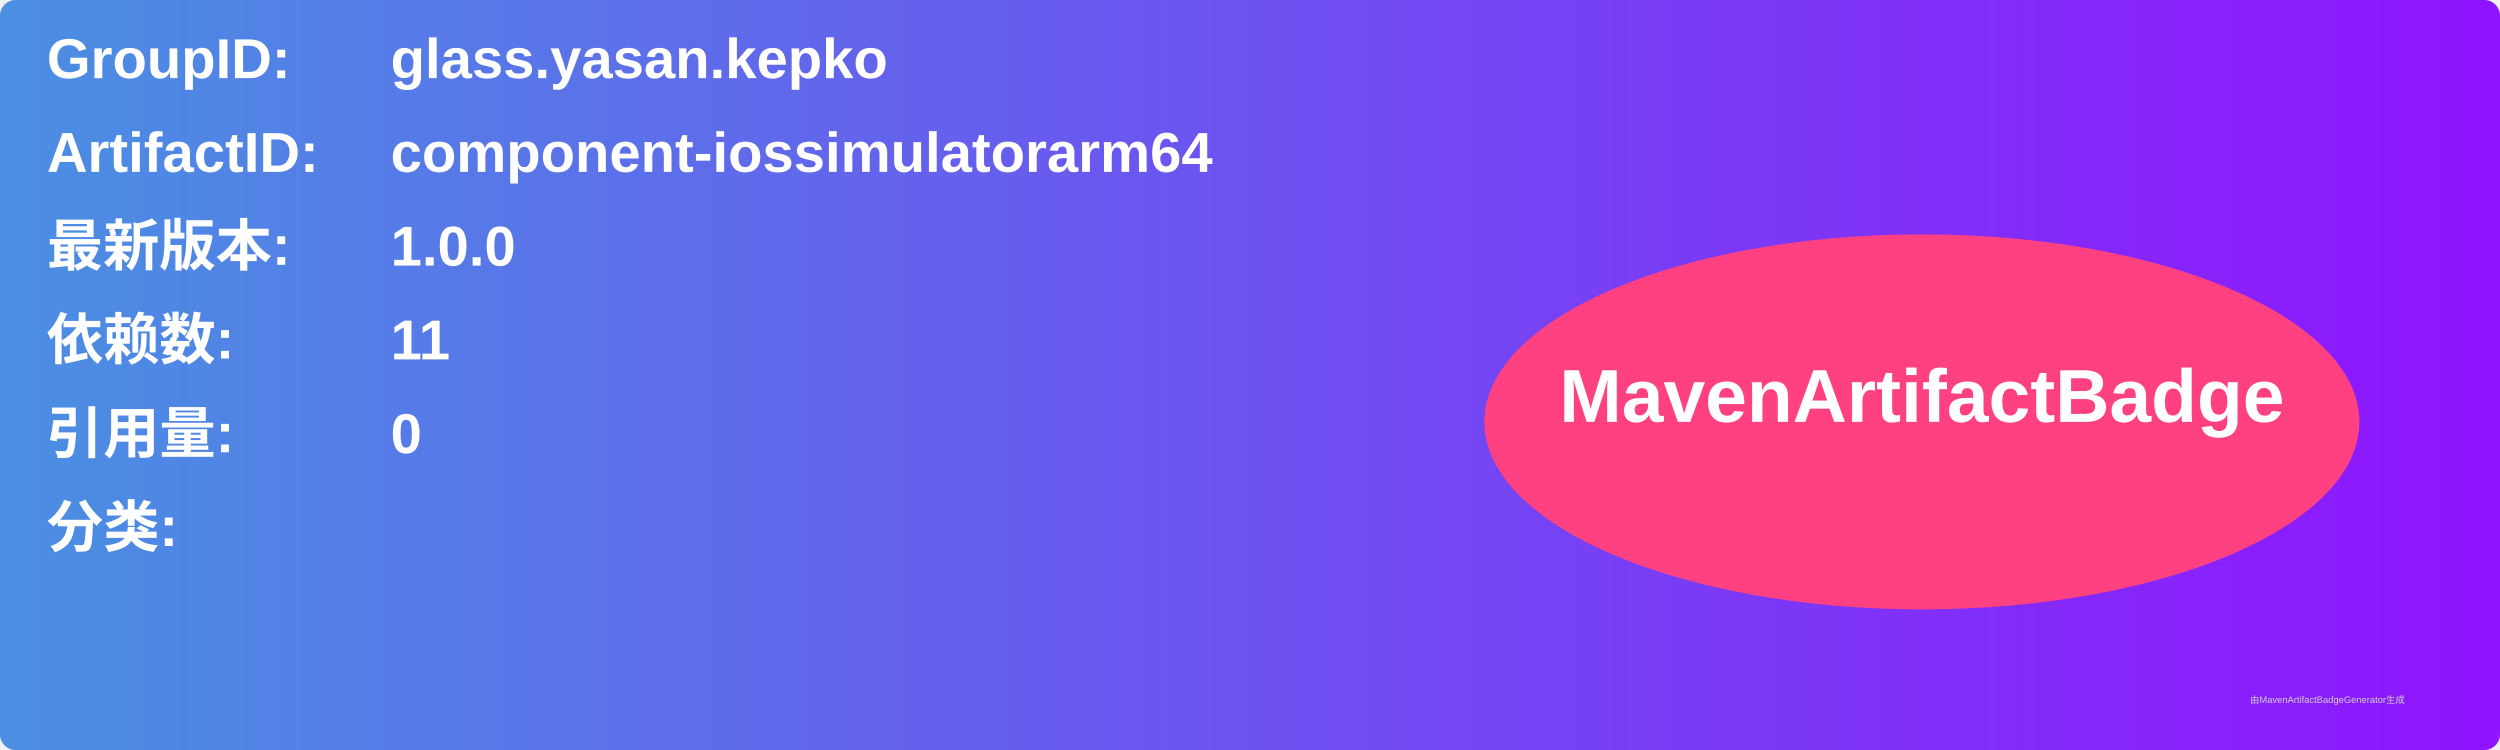
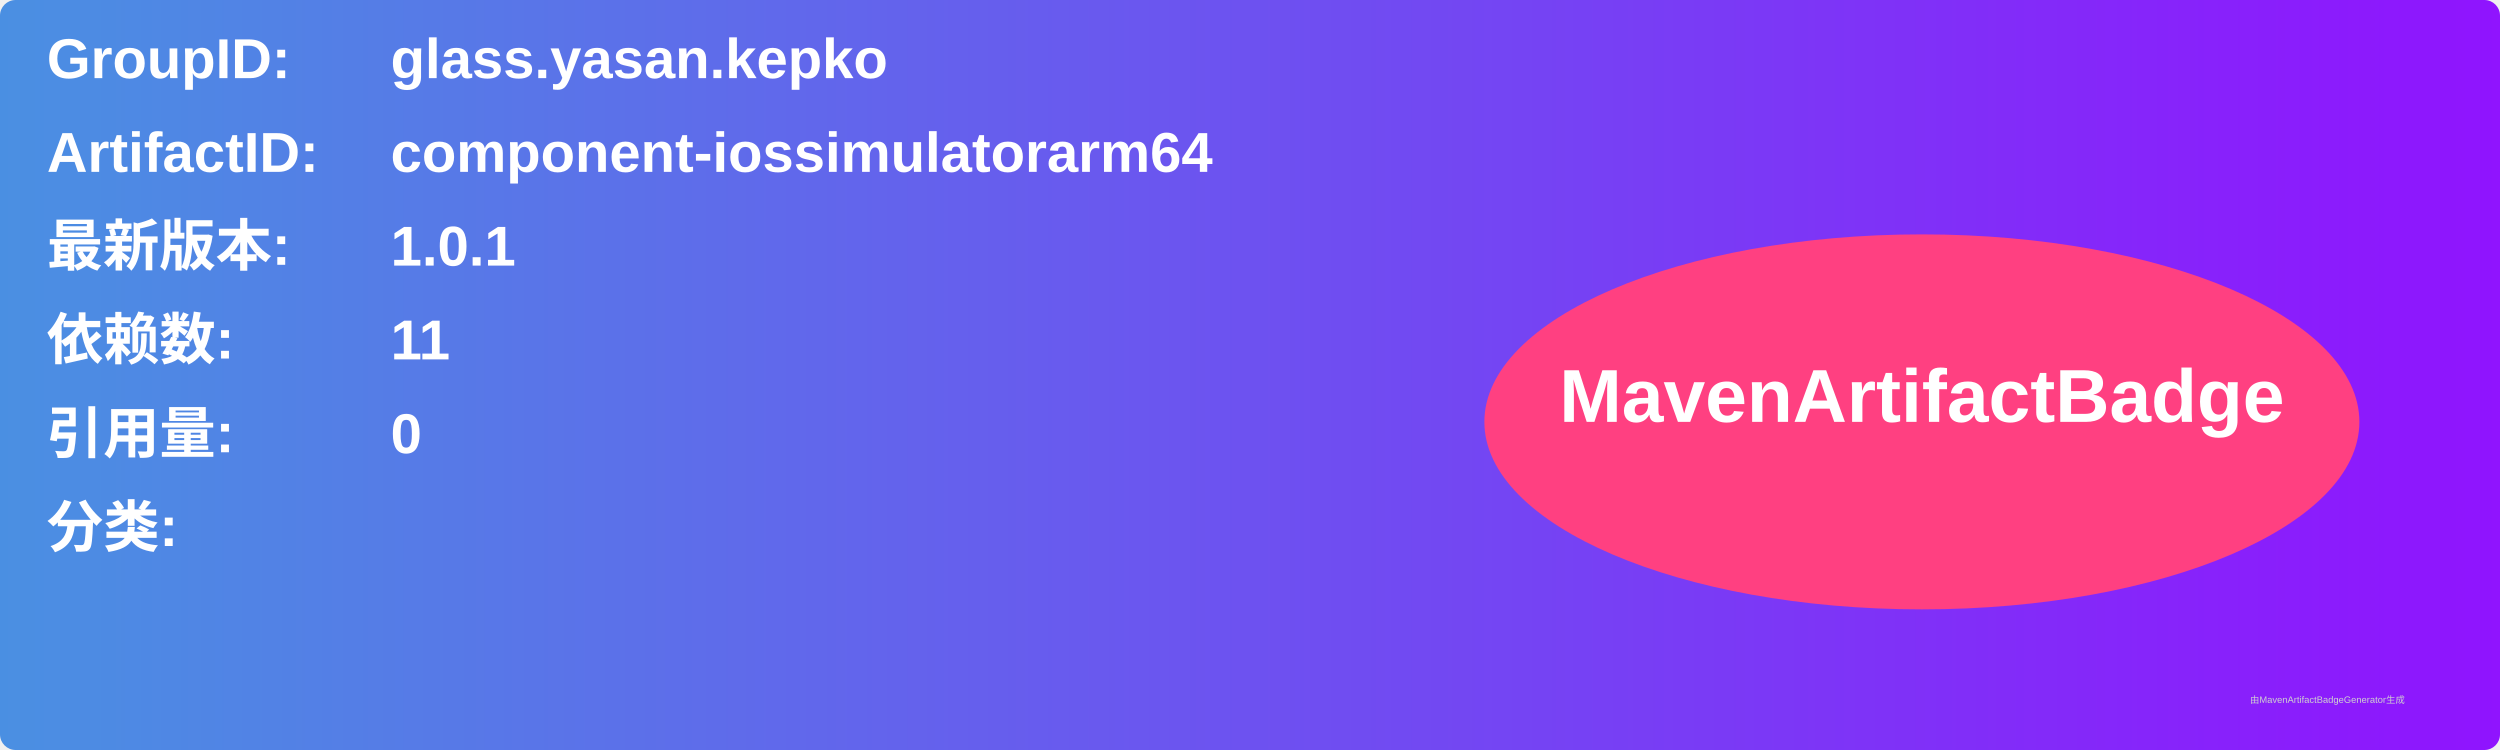
<svg xmlns="http://www.w3.org/2000/svg" width="800" height="240" viewBox="0 0 800 240">
  <linearGradient id="grad" x1="0%" y1="0%" x2="100%" y2="0%">
    <stop offset="0%" stop-color="#4a90e2" />
    <stop offset="100%" stop-color="#9013fe" />
  </linearGradient>
  <rect width="100%" height="100%" rx="5" ry="5" fill="url(#grad)" />
  <g transform="translate(15, 15)">
    <text x="0" y="10" font-family="Arial" font-size="18" fill="white" font-weight="bold" width="260">GroupID:</text>
    <text x="110" y="10" font-family="Arial" font-size="18" fill="white" font-weight="bold" width="460">glass.yasan.kepko</text>
    <text x="0" y="40" font-family="Arial" font-size="18" fill="white" font-weight="bold" width="260">ArtifactID:</text>
    <text x="110" y="40" font-family="Arial" font-size="18" fill="white" font-weight="bold" width="460">component-iossimulatorarm64</text>
    <text x="0" y="70" font-family="Arial" font-size="18" fill="white" font-weight="bold">最新版本:</text>
    <text x="110" y="70" font-family="Arial" font-size="18" fill="white" font-weight="bold">
-       <tspan font-weight="bold">1.0.0</tspan>
+       <tspan font-weight="bold">1.0.1</tspan>
    </text>
    <text x="0" y="100" font-family="Arial" font-size="18" fill="white" font-weight="bold">依赖数: </text>
    <text x="110" y="100" font-family="Arial" font-size="18" fill="white">
      <tspan font-weight="bold">11</tspan>
    </text>
    <text x="0" y="130" font-family="Arial" font-size="18" fill="white" font-weight="bold">引用量: </text>
    <text x="110" y="130" font-family="Arial" font-size="18" fill="white">
      <tspan font-weight="bold">0</tspan>
    </text>
    <text x="0" y="160" font-family="Arial" font-size="18" fill="white" font-weight="bold">分类:</text>
    <text x="10" y="190" font-family="Arial" font-size="10" fill="white">
      <tspan font-weight="bold" />
    </text>
    <ellipse cx="600" cy="120" rx="140" ry="60" fill="#ff4081" />
    <text x="600" y="120" text-anchor="middle" font-family="Arial" font-size="24" fill="white" font-weight="bold">MavenArtifactBadge</text>
  </g>
  <text x="720" y="225" font-family="Arial" font-size="3" fill="#d0d0d0">由MavenArtifactBadgeGenerator生成</text>
</svg>
